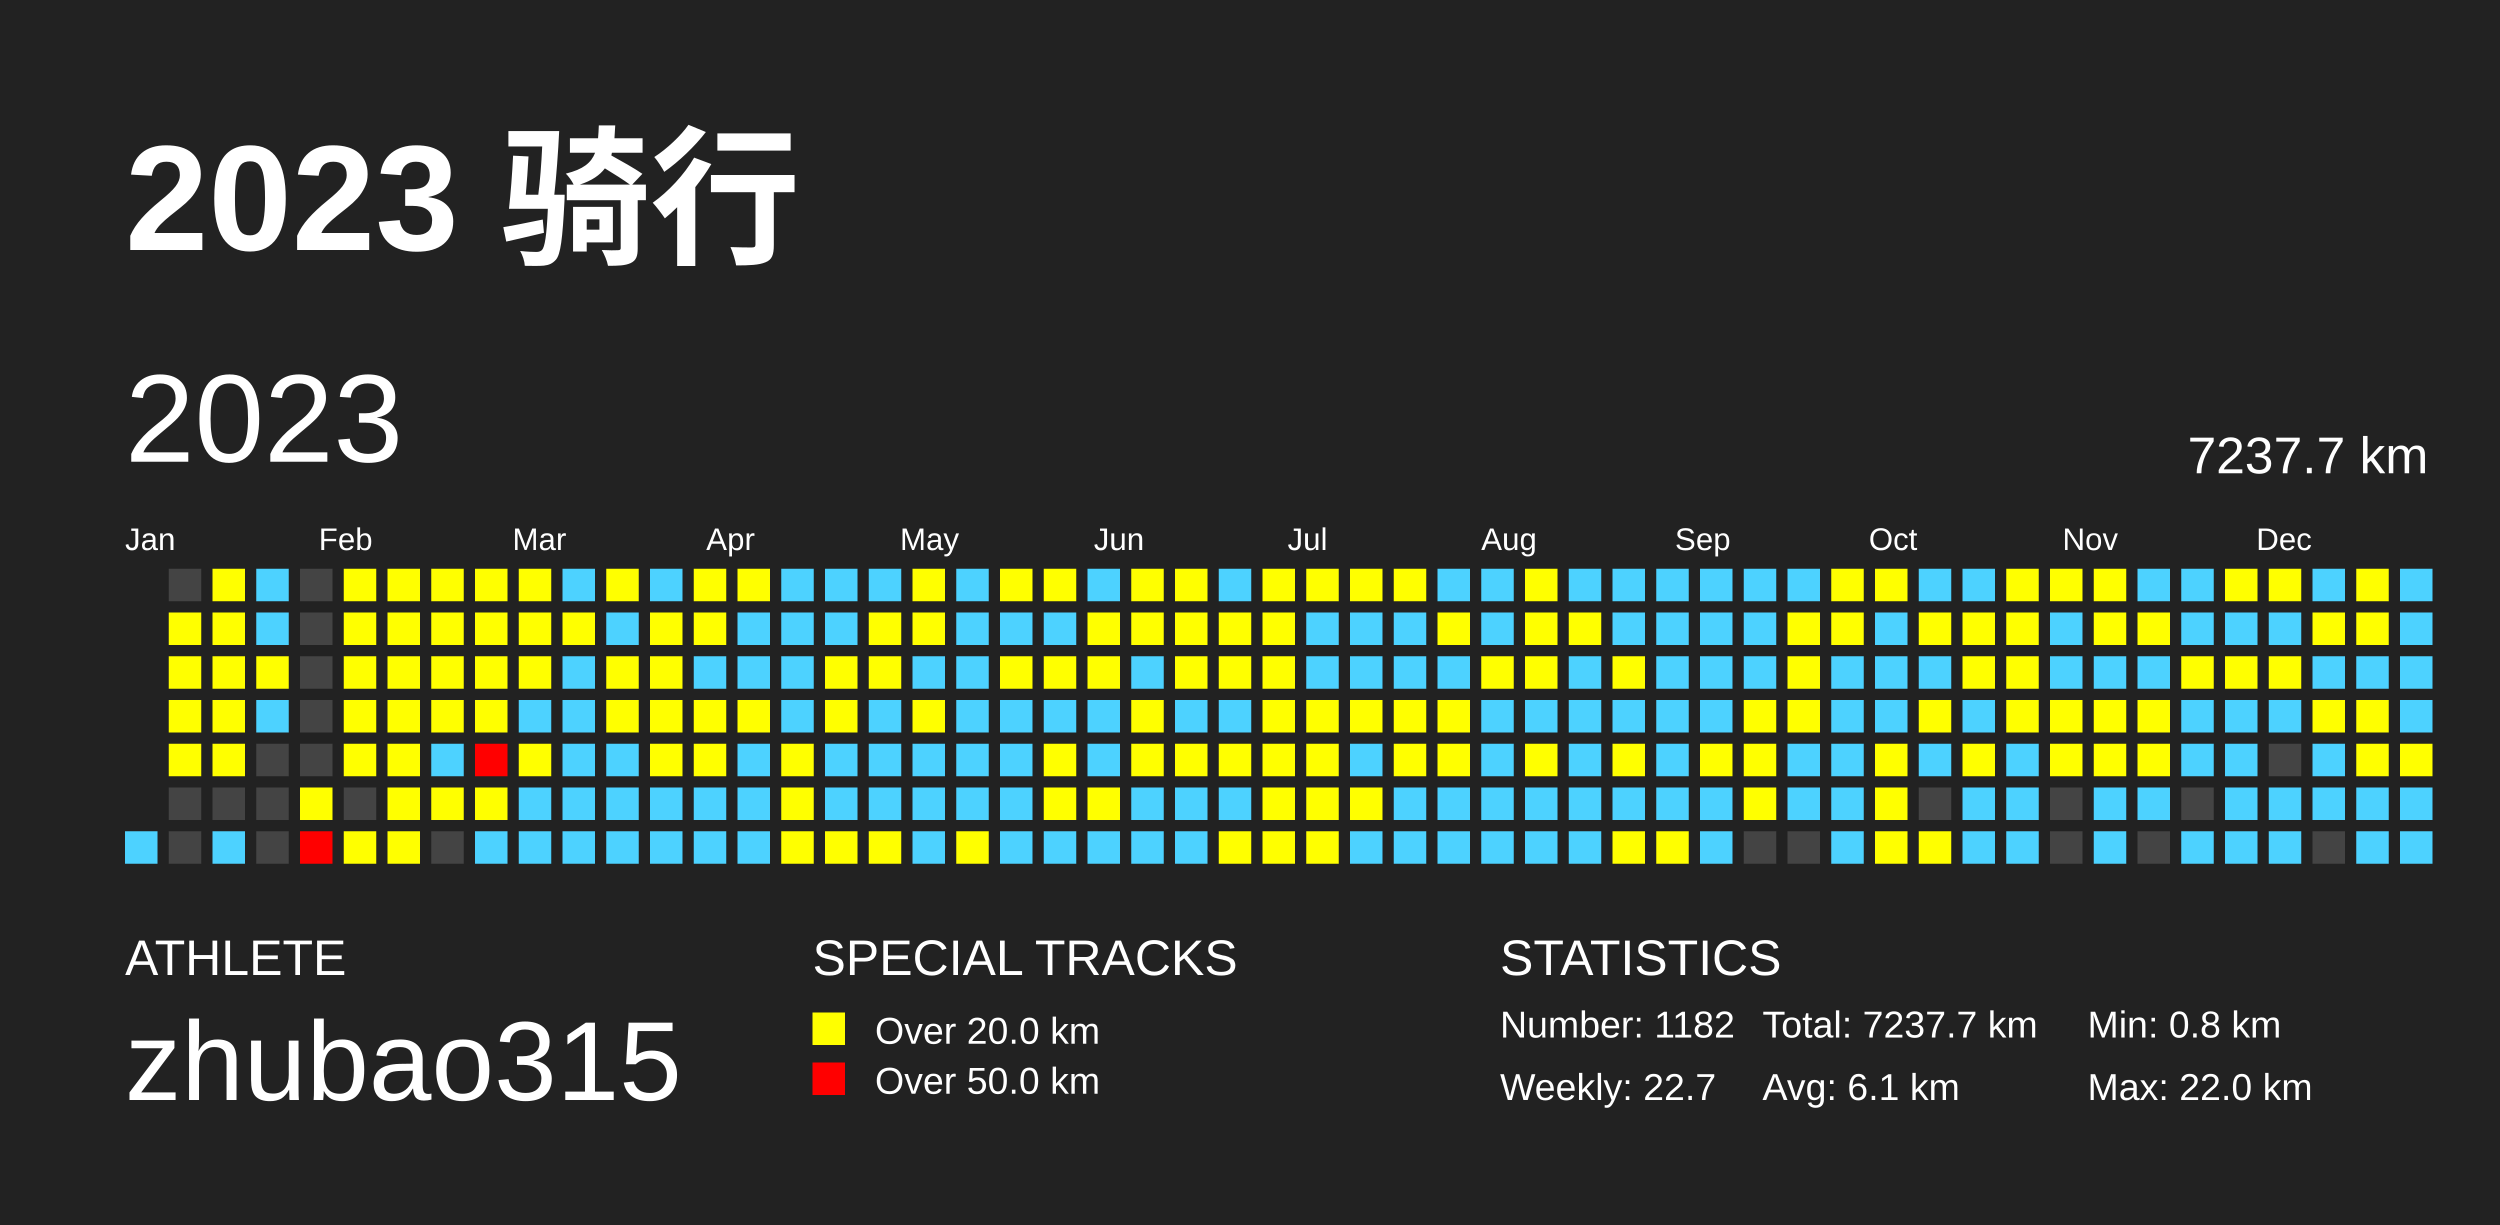
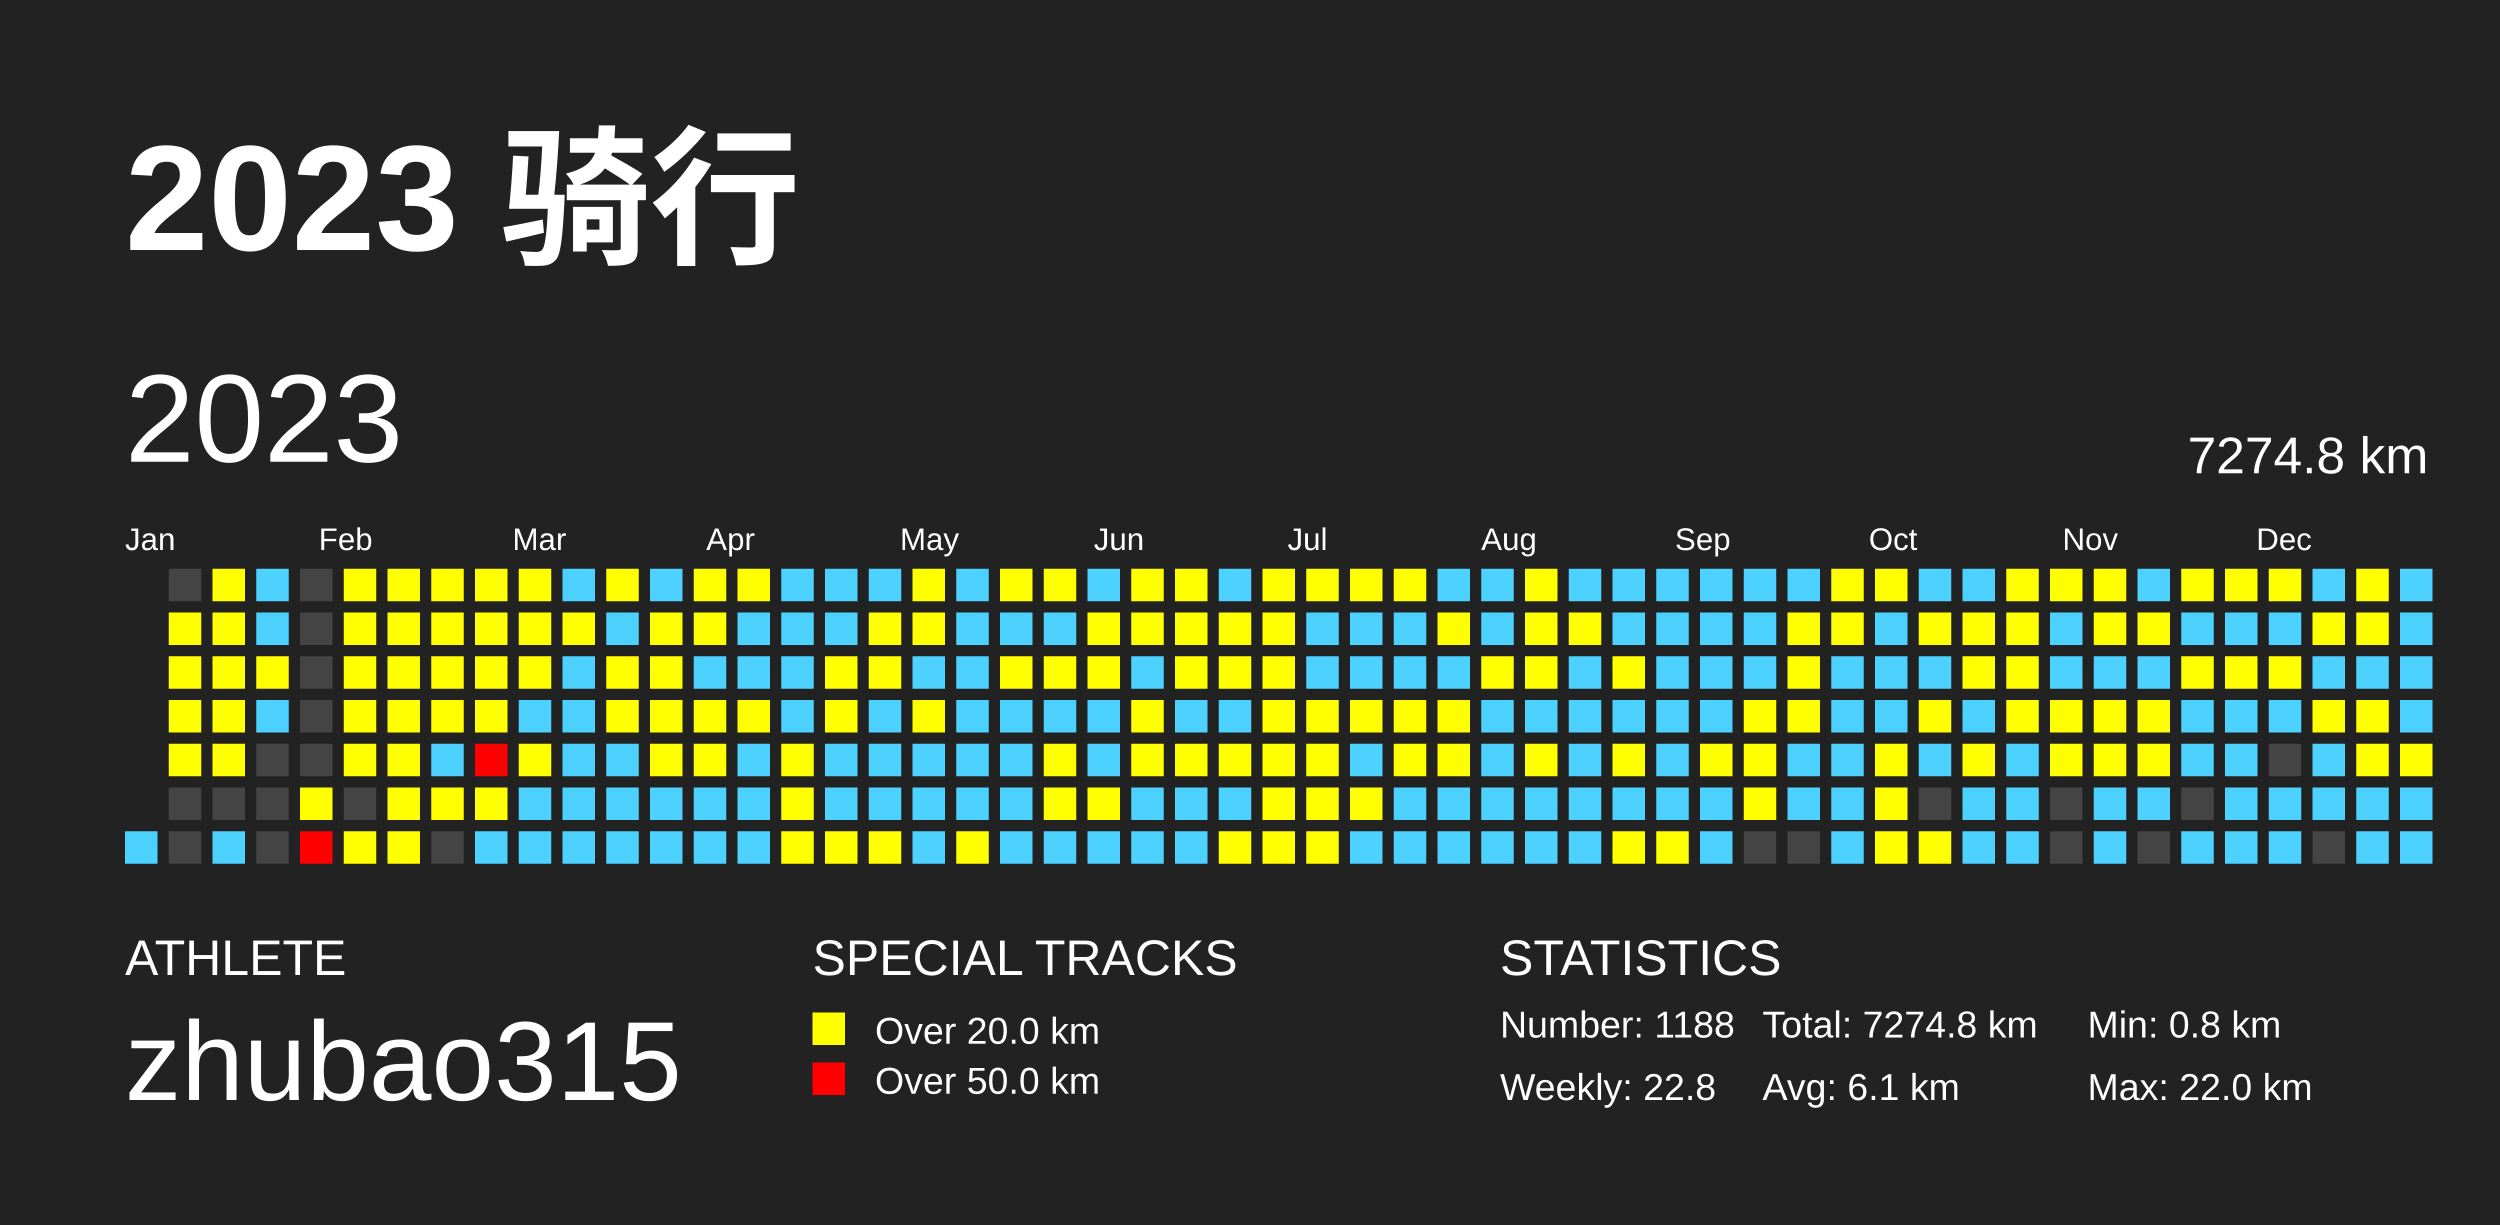
<svg xmlns="http://www.w3.org/2000/svg" baseProfile="full" height="98mm" version="1.1" viewBox="0,0,200,98" width="200mm">
  <defs />
  <rect fill="#222222" height="98" width="200" x="0" y="0" />
  <text fill="#FFFFFF" style="font-size:12px; font-family:Arial; font-weight:bold;" x="10" y="20">2023 骑行</text>
  <text fill="#FFFFFF" style="font-size:4px; font-family:Arial" x="10" y="78">ATHLETE</text>
  <text fill="#FFFFFF" style="font-size:9px; font-family:Arial" x="10" y="88">zhubao315</text>
  <text fill="#FFFFFF" style="font-size:4px; font-family:Arial" x="65" y="78">SPECIAL TRACKS</text>
  <rect fill="yellow" height="2.6" width="2.6" x="65" y="81" />
  <text fill="#FFFFFF" style="font-size:3px; font-family:Arial" x="70" y="83.5">Over 20.0 km</text>
  <rect fill="red" height="2.6" width="2.6" x="65" y="85" />
  <text fill="#FFFFFF" style="font-size:3px; font-family:Arial" x="70" y="87.5">Over 50.0 km</text>
  <text fill="#FFFFFF" style="font-size:4px; font-family:Arial" x="120" y="78">STATISTICS</text>
-   <text fill="#FFFFFF" style="font-size:3px; font-family:Arial" x="120" y="83">Number: 1182</text>
-   <text fill="#FFFFFF" style="font-size:3px; font-family:Arial" x="120" y="88">Weekly: 22.7</text>
-   <text fill="#FFFFFF" style="font-size:3px; font-family:Arial" x="141" y="83">Total: 7237.7 km</text>
+   <text fill="#FFFFFF" style="font-size:3px; font-family:Arial" x="120" y="83">Number: 1188</text>
+   <text fill="#FFFFFF" style="font-size:3px; font-family:Arial" x="120" y="88">Weekly: 22.8</text>
+   <text fill="#FFFFFF" style="font-size:3px; font-family:Arial" x="141" y="83">Total: 7274.8 km</text>
  <text fill="#FFFFFF" style="font-size:3px; font-family:Arial" x="141" y="88">Avg: 6.1 km</text>
  <text fill="#FFFFFF" style="font-size:3px; font-family:Arial" x="167" y="83">Min: 0.8 km</text>
  <text fill="#FFFFFF" style="font-size:3px; font-family:Arial" x="167" y="88">Max: 22.0 km</text>
  <text dominant-baseline="hanging" fill="#FFFFFF" style="font-size:10.0px; font-family:Arial;" x="10" y="30">2023</text>
-   <text dominant-baseline="hanging" fill="#FFFFFF" style="font-size:4.125px; font-family:Arial;" x="175" y="35">7237.7 km</text>
+   <text dominant-baseline="hanging" fill="#FFFFFF" style="font-size:4.125px; font-family:Arial;" x="175" y="35">7274.8 km</text>
  <text fill="#FFFFFF" style="font-size:2.5px; font-family:Arial" x="10.0" y="44">Jan</text>
  <text fill="#FFFFFF" style="font-size:2.5px; font-family:Arial" x="25.5" y="44">Feb</text>
  <text fill="#FFFFFF" style="font-size:2.5px; font-family:Arial" x="41.0" y="44">Mar</text>
  <text fill="#FFFFFF" style="font-size:2.5px; font-family:Arial" x="56.5" y="44">Apr</text>
  <text fill="#FFFFFF" style="font-size:2.5px; font-family:Arial" x="72.0" y="44">May</text>
  <text fill="#FFFFFF" style="font-size:2.5px; font-family:Arial" x="87.5" y="44">Jun</text>
  <text fill="#FFFFFF" style="font-size:2.5px; font-family:Arial" x="103.0" y="44">Jul</text>
  <text fill="#FFFFFF" style="font-size:2.5px; font-family:Arial" x="118.5" y="44">Aug</text>
  <text fill="#FFFFFF" style="font-size:2.5px; font-family:Arial" x="134.0" y="44">Sep</text>
  <text fill="#FFFFFF" style="font-size:2.5px; font-family:Arial" x="149.5" y="44">Oct</text>
  <text fill="#FFFFFF" style="font-size:2.5px; font-family:Arial" x="165.0" y="44">Nov</text>
  <text fill="#FFFFFF" style="font-size:2.5px; font-family:Arial" x="180.5" y="44">Dec</text>
  <rect fill="#4DD2FF" height="2.6" width="2.6" x="10.0" y="66.5" />
  <rect fill="#444444" height="2.6" width="2.6" x="13.5" y="45.5" />
  <rect fill="yellow" height="2.6" width="2.6" x="13.5" y="49.0" />
  <rect fill="yellow" height="2.6" width="2.6" x="13.5" y="52.5" />
  <rect fill="yellow" height="2.6" width="2.6" x="13.5" y="56.0" />
  <rect fill="yellow" height="2.6" width="2.6" x="13.5" y="59.5" />
  <rect fill="#444444" height="2.6" width="2.6" x="13.5" y="63.0" />
  <rect fill="#444444" height="2.6" width="2.6" x="13.5" y="66.5" />
  <rect fill="yellow" height="2.6" width="2.6" x="17.0" y="45.5" />
  <rect fill="yellow" height="2.6" width="2.6" x="17.0" y="49.0" />
  <rect fill="yellow" height="2.6" width="2.6" x="17.0" y="52.5" />
  <rect fill="yellow" height="2.6" width="2.6" x="17.0" y="56.0" />
  <rect fill="yellow" height="2.6" width="2.6" x="17.0" y="59.5" />
  <rect fill="#444444" height="2.6" width="2.6" x="17.0" y="63.0" />
  <rect fill="#4DD2FF" height="2.6" width="2.6" x="17.0" y="66.5" />
  <rect fill="#4DD2FF" height="2.6" width="2.6" x="20.5" y="45.5" />
  <rect fill="#4DD2FF" height="2.6" width="2.6" x="20.5" y="49.0" />
  <rect fill="yellow" height="2.6" width="2.6" x="20.5" y="52.5" />
  <rect fill="#4DD2FF" height="2.6" width="2.6" x="20.5" y="56.0" />
  <rect fill="#444444" height="2.6" width="2.6" x="20.5" y="59.5" />
  <rect fill="#444444" height="2.6" width="2.6" x="20.5" y="63.0" />
  <rect fill="#444444" height="2.6" width="2.6" x="20.5" y="66.5" />
  <rect fill="#444444" height="2.6" width="2.6" x="24.0" y="45.5" />
  <rect fill="#444444" height="2.6" width="2.6" x="24.0" y="49.0" />
  <rect fill="#444444" height="2.6" width="2.6" x="24.0" y="52.5" />
  <rect fill="#444444" height="2.6" width="2.6" x="24.0" y="56.0" />
  <rect fill="#444444" height="2.6" width="2.6" x="24.0" y="59.5" />
  <rect fill="yellow" height="2.6" width="2.6" x="24.0" y="63.0" />
  <rect fill="red" height="2.6" width="2.6" x="24.0" y="66.5" />
  <rect fill="yellow" height="2.6" width="2.6" x="27.5" y="45.5" />
  <rect fill="yellow" height="2.6" width="2.6" x="27.5" y="49.0" />
  <rect fill="yellow" height="2.6" width="2.6" x="27.5" y="52.5" />
  <rect fill="yellow" height="2.6" width="2.6" x="27.5" y="56.0" />
  <rect fill="yellow" height="2.6" width="2.6" x="27.5" y="59.5" />
  <rect fill="#444444" height="2.6" width="2.6" x="27.5" y="63.0" />
  <rect fill="yellow" height="2.6" width="2.6" x="27.5" y="66.5" />
  <rect fill="yellow" height="2.6" width="2.6" x="31.0" y="45.5" />
  <rect fill="yellow" height="2.6" width="2.6" x="31.0" y="49.0" />
  <rect fill="yellow" height="2.6" width="2.6" x="31.0" y="52.5" />
  <rect fill="yellow" height="2.6" width="2.6" x="31.0" y="56.0" />
  <rect fill="yellow" height="2.6" width="2.6" x="31.0" y="59.5" />
  <rect fill="yellow" height="2.6" width="2.6" x="31.0" y="63.0" />
  <rect fill="yellow" height="2.6" width="2.6" x="31.0" y="66.5" />
  <rect fill="yellow" height="2.6" width="2.6" x="34.5" y="45.5" />
  <rect fill="yellow" height="2.6" width="2.6" x="34.5" y="49.0" />
  <rect fill="yellow" height="2.6" width="2.6" x="34.5" y="52.5" />
  <rect fill="yellow" height="2.6" width="2.6" x="34.5" y="56.0" />
  <rect fill="#4DD2FF" height="2.6" width="2.6" x="34.5" y="59.5" />
  <rect fill="yellow" height="2.6" width="2.6" x="34.5" y="63.0" />
  <rect fill="#444444" height="2.6" width="2.6" x="34.5" y="66.5" />
  <rect fill="yellow" height="2.6" width="2.6" x="38.0" y="45.5" />
  <rect fill="yellow" height="2.6" width="2.6" x="38.0" y="49.0" />
  <rect fill="yellow" height="2.6" width="2.6" x="38.0" y="52.5" />
  <rect fill="yellow" height="2.6" width="2.6" x="38.0" y="56.0" />
  <rect fill="red" height="2.6" width="2.6" x="38.0" y="59.5" />
  <rect fill="yellow" height="2.6" width="2.6" x="38.0" y="63.0" />
  <rect fill="#4DD2FF" height="2.6" width="2.6" x="38.0" y="66.5" />
  <rect fill="yellow" height="2.6" width="2.6" x="41.5" y="45.5" />
  <rect fill="yellow" height="2.6" width="2.6" x="41.5" y="49.0" />
  <rect fill="yellow" height="2.6" width="2.6" x="41.5" y="52.5" />
  <rect fill="#4DD2FF" height="2.6" width="2.6" x="41.5" y="56.0" />
  <rect fill="yellow" height="2.6" width="2.6" x="41.5" y="59.5" />
  <rect fill="#4DD2FF" height="2.6" width="2.6" x="41.5" y="63.0" />
  <rect fill="#4DD2FF" height="2.6" width="2.6" x="41.5" y="66.5" />
  <rect fill="#4DD2FF" height="2.6" width="2.6" x="45.0" y="45.5" />
  <rect fill="yellow" height="2.6" width="2.6" x="45.0" y="49.0" />
  <rect fill="#4DD2FF" height="2.6" width="2.6" x="45.0" y="52.5" />
  <rect fill="#4DD2FF" height="2.6" width="2.6" x="45.0" y="56.0" />
  <rect fill="#4DD2FF" height="2.6" width="2.6" x="45.0" y="59.5" />
  <rect fill="#4DD2FF" height="2.6" width="2.6" x="45.0" y="63.0" />
  <rect fill="#4DD2FF" height="2.6" width="2.6" x="45.0" y="66.5" />
  <rect fill="yellow" height="2.6" width="2.6" x="48.5" y="45.5" />
  <rect fill="#4DD2FF" height="2.6" width="2.6" x="48.5" y="49.0" />
  <rect fill="yellow" height="2.6" width="2.6" x="48.5" y="52.5" />
  <rect fill="yellow" height="2.6" width="2.6" x="48.5" y="56.0" />
  <rect fill="#4DD2FF" height="2.6" width="2.6" x="48.5" y="59.5" />
  <rect fill="#4DD2FF" height="2.6" width="2.6" x="48.5" y="63.0" />
  <rect fill="#4DD2FF" height="2.6" width="2.6" x="48.5" y="66.5" />
  <rect fill="#4DD2FF" height="2.6" width="2.6" x="52.0" y="45.5" />
  <rect fill="yellow" height="2.6" width="2.6" x="52.0" y="49.0" />
  <rect fill="yellow" height="2.6" width="2.6" x="52.0" y="52.5" />
  <rect fill="yellow" height="2.6" width="2.6" x="52.0" y="56.0" />
  <rect fill="yellow" height="2.6" width="2.6" x="52.0" y="59.5" />
  <rect fill="#4DD2FF" height="2.6" width="2.6" x="52.0" y="63.0" />
  <rect fill="#4DD2FF" height="2.6" width="2.6" x="52.0" y="66.5" />
  <rect fill="yellow" height="2.6" width="2.6" x="55.5" y="45.5" />
  <rect fill="yellow" height="2.6" width="2.6" x="55.5" y="49.0" />
  <rect fill="#4DD2FF" height="2.6" width="2.6" x="55.5" y="52.5" />
  <rect fill="yellow" height="2.6" width="2.6" x="55.5" y="56.0" />
  <rect fill="yellow" height="2.6" width="2.6" x="55.5" y="59.5" />
  <rect fill="#4DD2FF" height="2.6" width="2.6" x="55.5" y="63.0" />
  <rect fill="#4DD2FF" height="2.6" width="2.6" x="55.5" y="66.5" />
  <rect fill="yellow" height="2.6" width="2.6" x="59.0" y="45.5" />
  <rect fill="#4DD2FF" height="2.6" width="2.6" x="59.0" y="49.0" />
  <rect fill="#4DD2FF" height="2.6" width="2.6" x="59.0" y="52.5" />
  <rect fill="yellow" height="2.6" width="2.6" x="59.0" y="56.0" />
  <rect fill="#4DD2FF" height="2.6" width="2.6" x="59.0" y="59.5" />
  <rect fill="#4DD2FF" height="2.6" width="2.6" x="59.0" y="63.0" />
  <rect fill="#4DD2FF" height="2.6" width="2.6" x="59.0" y="66.5" />
  <rect fill="#4DD2FF" height="2.6" width="2.6" x="62.5" y="45.5" />
  <rect fill="#4DD2FF" height="2.6" width="2.6" x="62.5" y="49.0" />
  <rect fill="#4DD2FF" height="2.6" width="2.6" x="62.5" y="52.5" />
  <rect fill="#4DD2FF" height="2.6" width="2.6" x="62.5" y="56.0" />
  <rect fill="yellow" height="2.6" width="2.6" x="62.5" y="59.5" />
  <rect fill="yellow" height="2.6" width="2.6" x="62.5" y="63.0" />
  <rect fill="yellow" height="2.6" width="2.6" x="62.5" y="66.5" />
  <rect fill="#4DD2FF" height="2.6" width="2.6" x="66.0" y="45.5" />
  <rect fill="#4DD2FF" height="2.6" width="2.6" x="66.0" y="49.0" />
  <rect fill="yellow" height="2.6" width="2.6" x="66.0" y="52.5" />
  <rect fill="yellow" height="2.6" width="2.6" x="66.0" y="56.0" />
  <rect fill="#4DD2FF" height="2.6" width="2.6" x="66.0" y="59.5" />
  <rect fill="#4DD2FF" height="2.6" width="2.6" x="66.0" y="63.0" />
  <rect fill="yellow" height="2.6" width="2.6" x="66.0" y="66.5" />
  <rect fill="#4DD2FF" height="2.6" width="2.6" x="69.5" y="45.5" />
  <rect fill="yellow" height="2.6" width="2.6" x="69.5" y="49.0" />
  <rect fill="yellow" height="2.6" width="2.6" x="69.5" y="52.5" />
  <rect fill="#4DD2FF" height="2.6" width="2.6" x="69.5" y="56.0" />
  <rect fill="#4DD2FF" height="2.6" width="2.6" x="69.5" y="59.5" />
  <rect fill="#4DD2FF" height="2.6" width="2.6" x="69.5" y="63.0" />
  <rect fill="yellow" height="2.6" width="2.6" x="69.5" y="66.5" />
  <rect fill="yellow" height="2.6" width="2.6" x="73.0" y="45.5" />
  <rect fill="yellow" height="2.6" width="2.6" x="73.0" y="49.0" />
  <rect fill="#4DD2FF" height="2.6" width="2.6" x="73.0" y="52.5" />
  <rect fill="yellow" height="2.6" width="2.6" x="73.0" y="56.0" />
  <rect fill="#4DD2FF" height="2.6" width="2.6" x="73.0" y="59.5" />
  <rect fill="#4DD2FF" height="2.6" width="2.6" x="73.0" y="63.0" />
  <rect fill="#4DD2FF" height="2.6" width="2.6" x="73.0" y="66.5" />
  <rect fill="#4DD2FF" height="2.6" width="2.6" x="76.5" y="45.5" />
  <rect fill="#4DD2FF" height="2.6" width="2.6" x="76.5" y="49.0" />
  <rect fill="#4DD2FF" height="2.6" width="2.6" x="76.5" y="52.5" />
  <rect fill="#4DD2FF" height="2.6" width="2.6" x="76.5" y="56.0" />
  <rect fill="#4DD2FF" height="2.6" width="2.6" x="76.5" y="59.5" />
  <rect fill="#4DD2FF" height="2.6" width="2.6" x="76.5" y="63.0" />
  <rect fill="yellow" height="2.6" width="2.6" x="76.5" y="66.5" />
  <rect fill="yellow" height="2.6" width="2.6" x="80.0" y="45.5" />
  <rect fill="#4DD2FF" height="2.6" width="2.6" x="80.0" y="49.0" />
  <rect fill="yellow" height="2.6" width="2.6" x="80.0" y="52.5" />
  <rect fill="#4DD2FF" height="2.6" width="2.6" x="80.0" y="56.0" />
  <rect fill="#4DD2FF" height="2.6" width="2.6" x="80.0" y="59.5" />
  <rect fill="#4DD2FF" height="2.6" width="2.6" x="80.0" y="63.0" />
  <rect fill="#4DD2FF" height="2.6" width="2.6" x="80.0" y="66.5" />
  <rect fill="yellow" height="2.6" width="2.6" x="83.5" y="45.5" />
  <rect fill="#4DD2FF" height="2.6" width="2.6" x="83.5" y="49.0" />
  <rect fill="yellow" height="2.6" width="2.6" x="83.5" y="52.5" />
  <rect fill="#4DD2FF" height="2.6" width="2.6" x="83.5" y="56.0" />
  <rect fill="yellow" height="2.6" width="2.6" x="83.5" y="59.5" />
  <rect fill="yellow" height="2.6" width="2.6" x="83.5" y="63.0" />
  <rect fill="#4DD2FF" height="2.6" width="2.6" x="83.5" y="66.5" />
  <rect fill="#4DD2FF" height="2.6" width="2.6" x="87.0" y="45.5" />
  <rect fill="yellow" height="2.6" width="2.6" x="87.0" y="49.0" />
  <rect fill="yellow" height="2.6" width="2.6" x="87.0" y="52.5" />
  <rect fill="#4DD2FF" height="2.6" width="2.6" x="87.0" y="56.0" />
  <rect fill="#4DD2FF" height="2.6" width="2.6" x="87.0" y="59.5" />
  <rect fill="yellow" height="2.6" width="2.6" x="87.0" y="63.0" />
  <rect fill="#4DD2FF" height="2.6" width="2.6" x="87.0" y="66.5" />
  <rect fill="yellow" height="2.6" width="2.6" x="90.5" y="45.5" />
  <rect fill="yellow" height="2.6" width="2.6" x="90.5" y="49.0" />
  <rect fill="#4DD2FF" height="2.6" width="2.6" x="90.5" y="52.5" />
  <rect fill="yellow" height="2.6" width="2.6" x="90.5" y="56.0" />
  <rect fill="yellow" height="2.6" width="2.6" x="90.5" y="59.5" />
  <rect fill="#4DD2FF" height="2.6" width="2.6" x="90.5" y="63.0" />
  <rect fill="#4DD2FF" height="2.6" width="2.6" x="90.5" y="66.5" />
  <rect fill="yellow" height="2.6" width="2.6" x="94.0" y="45.5" />
  <rect fill="yellow" height="2.6" width="2.6" x="94.0" y="49.0" />
  <rect fill="yellow" height="2.6" width="2.6" x="94.0" y="52.5" />
  <rect fill="#4DD2FF" height="2.6" width="2.6" x="94.0" y="56.0" />
  <rect fill="yellow" height="2.6" width="2.6" x="94.0" y="59.5" />
  <rect fill="#4DD2FF" height="2.6" width="2.6" x="94.0" y="63.0" />
  <rect fill="#4DD2FF" height="2.6" width="2.6" x="94.0" y="66.5" />
  <rect fill="#4DD2FF" height="2.6" width="2.6" x="97.5" y="45.5" />
  <rect fill="yellow" height="2.6" width="2.6" x="97.5" y="49.0" />
  <rect fill="yellow" height="2.6" width="2.6" x="97.5" y="52.5" />
  <rect fill="#4DD2FF" height="2.6" width="2.6" x="97.5" y="56.0" />
  <rect fill="yellow" height="2.6" width="2.6" x="97.5" y="59.5" />
  <rect fill="#4DD2FF" height="2.6" width="2.6" x="97.5" y="63.0" />
  <rect fill="yellow" height="2.6" width="2.6" x="97.5" y="66.5" />
  <rect fill="yellow" height="2.6" width="2.6" x="101.0" y="45.5" />
  <rect fill="yellow" height="2.6" width="2.6" x="101.0" y="49.0" />
  <rect fill="yellow" height="2.6" width="2.6" x="101.0" y="52.5" />
  <rect fill="yellow" height="2.6" width="2.6" x="101.0" y="56.0" />
  <rect fill="yellow" height="2.6" width="2.6" x="101.0" y="59.5" />
  <rect fill="yellow" height="2.6" width="2.6" x="101.0" y="63.0" />
  <rect fill="yellow" height="2.6" width="2.6" x="101.0" y="66.5" />
  <rect fill="yellow" height="2.6" width="2.6" x="104.5" y="45.5" />
  <rect fill="#4DD2FF" height="2.6" width="2.6" x="104.5" y="49.0" />
  <rect fill="#4DD2FF" height="2.6" width="2.6" x="104.5" y="52.5" />
  <rect fill="yellow" height="2.6" width="2.6" x="104.5" y="56.0" />
  <rect fill="yellow" height="2.6" width="2.6" x="104.5" y="59.5" />
  <rect fill="yellow" height="2.6" width="2.6" x="104.5" y="63.0" />
  <rect fill="yellow" height="2.6" width="2.6" x="104.5" y="66.5" />
  <rect fill="yellow" height="2.6" width="2.6" x="108.0" y="45.5" />
  <rect fill="#4DD2FF" height="2.6" width="2.6" x="108.0" y="49.0" />
  <rect fill="#4DD2FF" height="2.6" width="2.6" x="108.0" y="52.5" />
  <rect fill="yellow" height="2.6" width="2.6" x="108.0" y="56.0" />
  <rect fill="#4DD2FF" height="2.6" width="2.6" x="108.0" y="59.5" />
  <rect fill="yellow" height="2.6" width="2.6" x="108.0" y="63.0" />
  <rect fill="#4DD2FF" height="2.6" width="2.6" x="108.0" y="66.5" />
  <rect fill="yellow" height="2.6" width="2.6" x="111.5" y="45.5" />
  <rect fill="#4DD2FF" height="2.6" width="2.6" x="111.5" y="49.0" />
  <rect fill="#4DD2FF" height="2.6" width="2.6" x="111.5" y="52.5" />
  <rect fill="yellow" height="2.6" width="2.6" x="111.5" y="56.0" />
  <rect fill="yellow" height="2.6" width="2.6" x="111.5" y="59.5" />
  <rect fill="#4DD2FF" height="2.6" width="2.6" x="111.5" y="63.0" />
  <rect fill="#4DD2FF" height="2.6" width="2.6" x="111.5" y="66.5" />
  <rect fill="#4DD2FF" height="2.6" width="2.6" x="115.0" y="45.5" />
  <rect fill="yellow" height="2.6" width="2.6" x="115.0" y="49.0" />
  <rect fill="#4DD2FF" height="2.6" width="2.6" x="115.0" y="52.5" />
  <rect fill="yellow" height="2.6" width="2.6" x="115.0" y="56.0" />
  <rect fill="yellow" height="2.6" width="2.6" x="115.0" y="59.5" />
  <rect fill="#4DD2FF" height="2.6" width="2.6" x="115.0" y="63.0" />
  <rect fill="#4DD2FF" height="2.6" width="2.6" x="115.0" y="66.5" />
  <rect fill="#4DD2FF" height="2.6" width="2.6" x="118.5" y="45.5" />
  <rect fill="#4DD2FF" height="2.6" width="2.6" x="118.5" y="49.0" />
  <rect fill="yellow" height="2.6" width="2.6" x="118.5" y="52.5" />
  <rect fill="#4DD2FF" height="2.6" width="2.6" x="118.5" y="56.0" />
  <rect fill="#4DD2FF" height="2.6" width="2.6" x="118.5" y="59.5" />
  <rect fill="#4DD2FF" height="2.6" width="2.6" x="118.5" y="63.0" />
  <rect fill="#4DD2FF" height="2.6" width="2.6" x="118.5" y="66.5" />
  <rect fill="yellow" height="2.6" width="2.6" x="122.0" y="45.5" />
  <rect fill="yellow" height="2.6" width="2.6" x="122.0" y="49.0" />
  <rect fill="yellow" height="2.6" width="2.6" x="122.0" y="52.5" />
  <rect fill="#4DD2FF" height="2.6" width="2.6" x="122.0" y="56.0" />
  <rect fill="yellow" height="2.6" width="2.6" x="122.0" y="59.5" />
  <rect fill="#4DD2FF" height="2.6" width="2.6" x="122.0" y="63.0" />
  <rect fill="#4DD2FF" height="2.6" width="2.6" x="122.0" y="66.5" />
  <rect fill="#4DD2FF" height="2.6" width="2.6" x="125.5" y="45.5" />
  <rect fill="yellow" height="2.6" width="2.6" x="125.5" y="49.0" />
  <rect fill="#4DD2FF" height="2.6" width="2.6" x="125.5" y="52.5" />
  <rect fill="#4DD2FF" height="2.6" width="2.6" x="125.5" y="56.0" />
  <rect fill="#4DD2FF" height="2.6" width="2.6" x="125.5" y="59.5" />
  <rect fill="#4DD2FF" height="2.6" width="2.6" x="125.5" y="63.0" />
  <rect fill="#4DD2FF" height="2.6" width="2.6" x="125.5" y="66.5" />
  <rect fill="#4DD2FF" height="2.6" width="2.6" x="129.0" y="45.5" />
  <rect fill="#4DD2FF" height="2.6" width="2.6" x="129.0" y="49.0" />
  <rect fill="yellow" height="2.6" width="2.6" x="129.0" y="52.5" />
  <rect fill="#4DD2FF" height="2.6" width="2.6" x="129.0" y="56.0" />
  <rect fill="yellow" height="2.6" width="2.6" x="129.0" y="59.5" />
  <rect fill="#4DD2FF" height="2.6" width="2.6" x="129.0" y="63.0" />
  <rect fill="yellow" height="2.6" width="2.6" x="129.0" y="66.5" />
  <rect fill="#4DD2FF" height="2.6" width="2.6" x="132.5" y="45.5" />
  <rect fill="#4DD2FF" height="2.6" width="2.6" x="132.5" y="49.0" />
  <rect fill="#4DD2FF" height="2.6" width="2.6" x="132.5" y="52.5" />
  <rect fill="#4DD2FF" height="2.6" width="2.6" x="132.5" y="56.0" />
  <rect fill="#4DD2FF" height="2.6" width="2.6" x="132.5" y="59.5" />
  <rect fill="#4DD2FF" height="2.6" width="2.6" x="132.5" y="63.0" />
  <rect fill="yellow" height="2.6" width="2.6" x="132.5" y="66.5" />
  <rect fill="#4DD2FF" height="2.6" width="2.6" x="136.0" y="45.5" />
  <rect fill="#4DD2FF" height="2.6" width="2.6" x="136.0" y="49.0" />
  <rect fill="#4DD2FF" height="2.6" width="2.6" x="136.0" y="52.5" />
  <rect fill="#4DD2FF" height="2.6" width="2.6" x="136.0" y="56.0" />
  <rect fill="yellow" height="2.6" width="2.6" x="136.0" y="59.5" />
  <rect fill="#4DD2FF" height="2.6" width="2.6" x="136.0" y="63.0" />
  <rect fill="#4DD2FF" height="2.6" width="2.6" x="136.0" y="66.5" />
  <rect fill="#4DD2FF" height="2.6" width="2.6" x="139.5" y="45.5" />
  <rect fill="#4DD2FF" height="2.6" width="2.6" x="139.5" y="49.0" />
  <rect fill="#4DD2FF" height="2.6" width="2.6" x="139.5" y="52.5" />
  <rect fill="yellow" height="2.6" width="2.6" x="139.5" y="56.0" />
  <rect fill="yellow" height="2.6" width="2.6" x="139.5" y="59.5" />
  <rect fill="yellow" height="2.6" width="2.6" x="139.5" y="63.0" />
  <rect fill="#444444" height="2.6" width="2.6" x="139.5" y="66.5" />
  <rect fill="#4DD2FF" height="2.6" width="2.6" x="143.0" y="45.5" />
  <rect fill="yellow" height="2.6" width="2.6" x="143.0" y="49.0" />
  <rect fill="yellow" height="2.6" width="2.6" x="143.0" y="52.5" />
  <rect fill="yellow" height="2.6" width="2.6" x="143.0" y="56.0" />
  <rect fill="#4DD2FF" height="2.6" width="2.6" x="143.0" y="59.5" />
  <rect fill="#4DD2FF" height="2.6" width="2.6" x="143.0" y="63.0" />
  <rect fill="#444444" height="2.6" width="2.6" x="143.0" y="66.5" />
  <rect fill="yellow" height="2.6" width="2.6" x="146.5" y="45.5" />
  <rect fill="yellow" height="2.6" width="2.6" x="146.5" y="49.0" />
  <rect fill="#4DD2FF" height="2.6" width="2.6" x="146.5" y="52.5" />
  <rect fill="#4DD2FF" height="2.6" width="2.6" x="146.5" y="56.0" />
  <rect fill="#4DD2FF" height="2.6" width="2.6" x="146.5" y="59.5" />
  <rect fill="#4DD2FF" height="2.6" width="2.6" x="146.5" y="63.0" />
  <rect fill="#4DD2FF" height="2.6" width="2.6" x="146.5" y="66.5" />
  <rect fill="yellow" height="2.6" width="2.6" x="150.0" y="45.5" />
  <rect fill="#4DD2FF" height="2.6" width="2.6" x="150.0" y="49.0" />
  <rect fill="#4DD2FF" height="2.6" width="2.6" x="150.0" y="52.5" />
  <rect fill="#4DD2FF" height="2.6" width="2.6" x="150.0" y="56.0" />
  <rect fill="yellow" height="2.6" width="2.6" x="150.0" y="59.5" />
  <rect fill="yellow" height="2.6" width="2.6" x="150.0" y="63.0" />
  <rect fill="yellow" height="2.6" width="2.6" x="150.0" y="66.5" />
  <rect fill="#4DD2FF" height="2.6" width="2.6" x="153.5" y="45.5" />
  <rect fill="yellow" height="2.6" width="2.6" x="153.5" y="49.0" />
  <rect fill="#4DD2FF" height="2.6" width="2.6" x="153.5" y="52.5" />
  <rect fill="yellow" height="2.6" width="2.6" x="153.5" y="56.0" />
  <rect fill="#4DD2FF" height="2.6" width="2.6" x="153.5" y="59.5" />
  <rect fill="#444444" height="2.6" width="2.6" x="153.5" y="63.0" />
  <rect fill="yellow" height="2.6" width="2.6" x="153.5" y="66.5" />
  <rect fill="#4DD2FF" height="2.6" width="2.6" x="157.0" y="45.5" />
  <rect fill="yellow" height="2.6" width="2.6" x="157.0" y="49.0" />
  <rect fill="yellow" height="2.6" width="2.6" x="157.0" y="52.5" />
  <rect fill="#4DD2FF" height="2.6" width="2.6" x="157.0" y="56.0" />
  <rect fill="yellow" height="2.6" width="2.6" x="157.0" y="59.5" />
  <rect fill="#4DD2FF" height="2.6" width="2.6" x="157.0" y="63.0" />
  <rect fill="#4DD2FF" height="2.6" width="2.6" x="157.0" y="66.5" />
  <rect fill="yellow" height="2.6" width="2.6" x="160.5" y="45.5" />
  <rect fill="yellow" height="2.6" width="2.6" x="160.5" y="49.0" />
  <rect fill="yellow" height="2.6" width="2.6" x="160.5" y="52.5" />
  <rect fill="yellow" height="2.6" width="2.6" x="160.5" y="56.0" />
  <rect fill="#4DD2FF" height="2.6" width="2.6" x="160.5" y="59.5" />
  <rect fill="#4DD2FF" height="2.6" width="2.6" x="160.5" y="63.0" />
  <rect fill="#4DD2FF" height="2.6" width="2.6" x="160.5" y="66.5" />
  <rect fill="yellow" height="2.6" width="2.6" x="164.0" y="45.5" />
  <rect fill="#4DD2FF" height="2.6" width="2.6" x="164.0" y="49.0" />
  <rect fill="#4DD2FF" height="2.6" width="2.6" x="164.0" y="52.5" />
  <rect fill="yellow" height="2.6" width="2.6" x="164.0" y="56.0" />
  <rect fill="yellow" height="2.6" width="2.6" x="164.0" y="59.5" />
  <rect fill="#444444" height="2.6" width="2.6" x="164.0" y="63.0" />
  <rect fill="#444444" height="2.6" width="2.6" x="164.0" y="66.5" />
  <rect fill="yellow" height="2.6" width="2.6" x="167.5" y="45.5" />
  <rect fill="yellow" height="2.6" width="2.6" x="167.5" y="49.0" />
  <rect fill="#4DD2FF" height="2.6" width="2.6" x="167.5" y="52.5" />
  <rect fill="yellow" height="2.6" width="2.6" x="167.5" y="56.0" />
  <rect fill="yellow" height="2.6" width="2.6" x="167.5" y="59.5" />
  <rect fill="#4DD2FF" height="2.6" width="2.6" x="167.5" y="63.0" />
  <rect fill="#4DD2FF" height="2.6" width="2.6" x="167.5" y="66.5" />
  <rect fill="#4DD2FF" height="2.6" width="2.6" x="171.0" y="45.5" />
  <rect fill="yellow" height="2.6" width="2.6" x="171.0" y="49.0" />
  <rect fill="#4DD2FF" height="2.6" width="2.6" x="171.0" y="52.5" />
  <rect fill="yellow" height="2.6" width="2.6" x="171.0" y="56.0" />
  <rect fill="yellow" height="2.6" width="2.6" x="171.0" y="59.5" />
  <rect fill="#4DD2FF" height="2.6" width="2.6" x="171.0" y="63.0" />
  <rect fill="#444444" height="2.6" width="2.6" x="171.0" y="66.5" />
-   <rect fill="#4DD2FF" height="2.6" width="2.6" x="174.5" y="45.5" />
+   <rect fill="yellow" height="2.6" width="2.6" x="174.5" y="45.5" />
  <rect fill="#4DD2FF" height="2.6" width="2.6" x="174.5" y="49.0" />
  <rect fill="yellow" height="2.6" width="2.6" x="174.5" y="52.5" />
  <rect fill="#4DD2FF" height="2.6" width="2.6" x="174.5" y="56.0" />
  <rect fill="#4DD2FF" height="2.6" width="2.6" x="174.5" y="59.5" />
  <rect fill="#444444" height="2.6" width="2.6" x="174.5" y="63.0" />
  <rect fill="#4DD2FF" height="2.6" width="2.6" x="174.5" y="66.5" />
  <rect fill="yellow" height="2.6" width="2.6" x="178.0" y="45.5" />
  <rect fill="#4DD2FF" height="2.6" width="2.6" x="178.0" y="49.0" />
  <rect fill="yellow" height="2.6" width="2.6" x="178.0" y="52.5" />
  <rect fill="#4DD2FF" height="2.6" width="2.6" x="178.0" y="56.0" />
  <rect fill="#4DD2FF" height="2.6" width="2.6" x="178.0" y="59.5" />
  <rect fill="#4DD2FF" height="2.6" width="2.6" x="178.0" y="63.0" />
  <rect fill="#4DD2FF" height="2.6" width="2.6" x="178.0" y="66.5" />
  <rect fill="yellow" height="2.6" width="2.6" x="181.5" y="45.5" />
  <rect fill="#4DD2FF" height="2.6" width="2.6" x="181.5" y="49.0" />
  <rect fill="yellow" height="2.6" width="2.6" x="181.5" y="52.5" />
  <rect fill="#4DD2FF" height="2.6" width="2.6" x="181.5" y="56.0" />
  <rect fill="#444444" height="2.6" width="2.6" x="181.5" y="59.5" />
  <rect fill="#4DD2FF" height="2.6" width="2.6" x="181.5" y="63.0" />
  <rect fill="#4DD2FF" height="2.6" width="2.6" x="181.5" y="66.5" />
  <rect fill="#4DD2FF" height="2.6" width="2.6" x="185.0" y="45.5" />
  <rect fill="yellow" height="2.6" width="2.6" x="185.0" y="49.0" />
  <rect fill="#4DD2FF" height="2.6" width="2.6" x="185.0" y="52.5" />
  <rect fill="yellow" height="2.6" width="2.6" x="185.0" y="56.0" />
  <rect fill="#4DD2FF" height="2.6" width="2.6" x="185.0" y="59.5" />
  <rect fill="#4DD2FF" height="2.6" width="2.6" x="185.0" y="63.0" />
  <rect fill="#444444" height="2.6" width="2.6" x="185.0" y="66.5" />
  <rect fill="yellow" height="2.6" width="2.6" x="188.5" y="45.5" />
  <rect fill="yellow" height="2.6" width="2.6" x="188.5" y="49.0" />
  <rect fill="#4DD2FF" height="2.6" width="2.6" x="188.5" y="52.5" />
  <rect fill="yellow" height="2.6" width="2.6" x="188.5" y="56.0" />
  <rect fill="yellow" height="2.6" width="2.6" x="188.5" y="59.5" />
  <rect fill="#4DD2FF" height="2.6" width="2.6" x="188.5" y="63.0" />
  <rect fill="#4DD2FF" height="2.6" width="2.6" x="188.5" y="66.5" />
  <rect fill="#4DD2FF" height="2.6" width="2.6" x="192.0" y="45.5" />
  <rect fill="#4DD2FF" height="2.6" width="2.6" x="192.0" y="49.0" />
  <rect fill="#4DD2FF" height="2.6" width="2.6" x="192.0" y="52.5" />
  <rect fill="#4DD2FF" height="2.6" width="2.6" x="192.0" y="56.0" />
  <rect fill="yellow" height="2.6" width="2.6" x="192.0" y="59.5" />
  <rect fill="#4DD2FF" height="2.6" width="2.6" x="192.0" y="63.0" />
  <rect fill="#4DD2FF" height="2.6" width="2.6" x="192.0" y="66.5" />
</svg>
